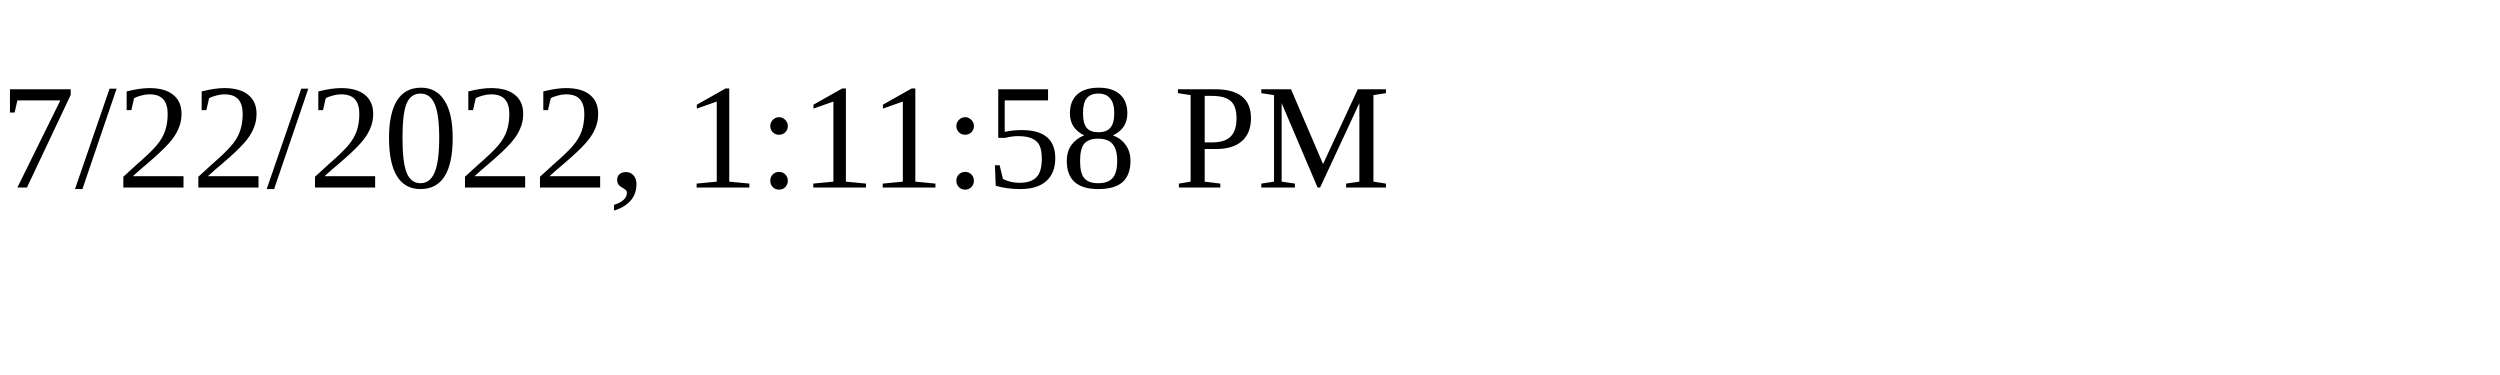
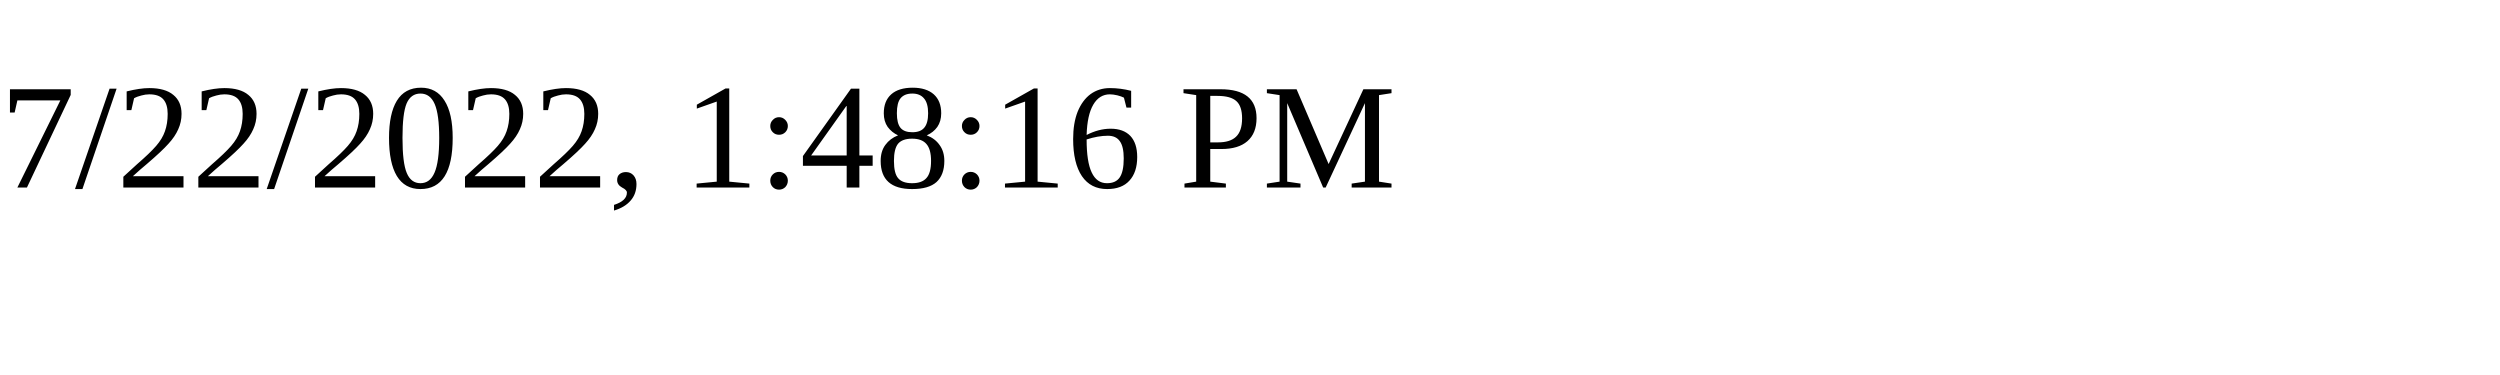
<svg xmlns="http://www.w3.org/2000/svg" height="30" width="200">
-   <text x="0" y="15">7/22/2022, 1:11:58 PM</text>
+   <text x="0" y="15">7/22/2022, 1:48:16 PM</text>
</svg>
